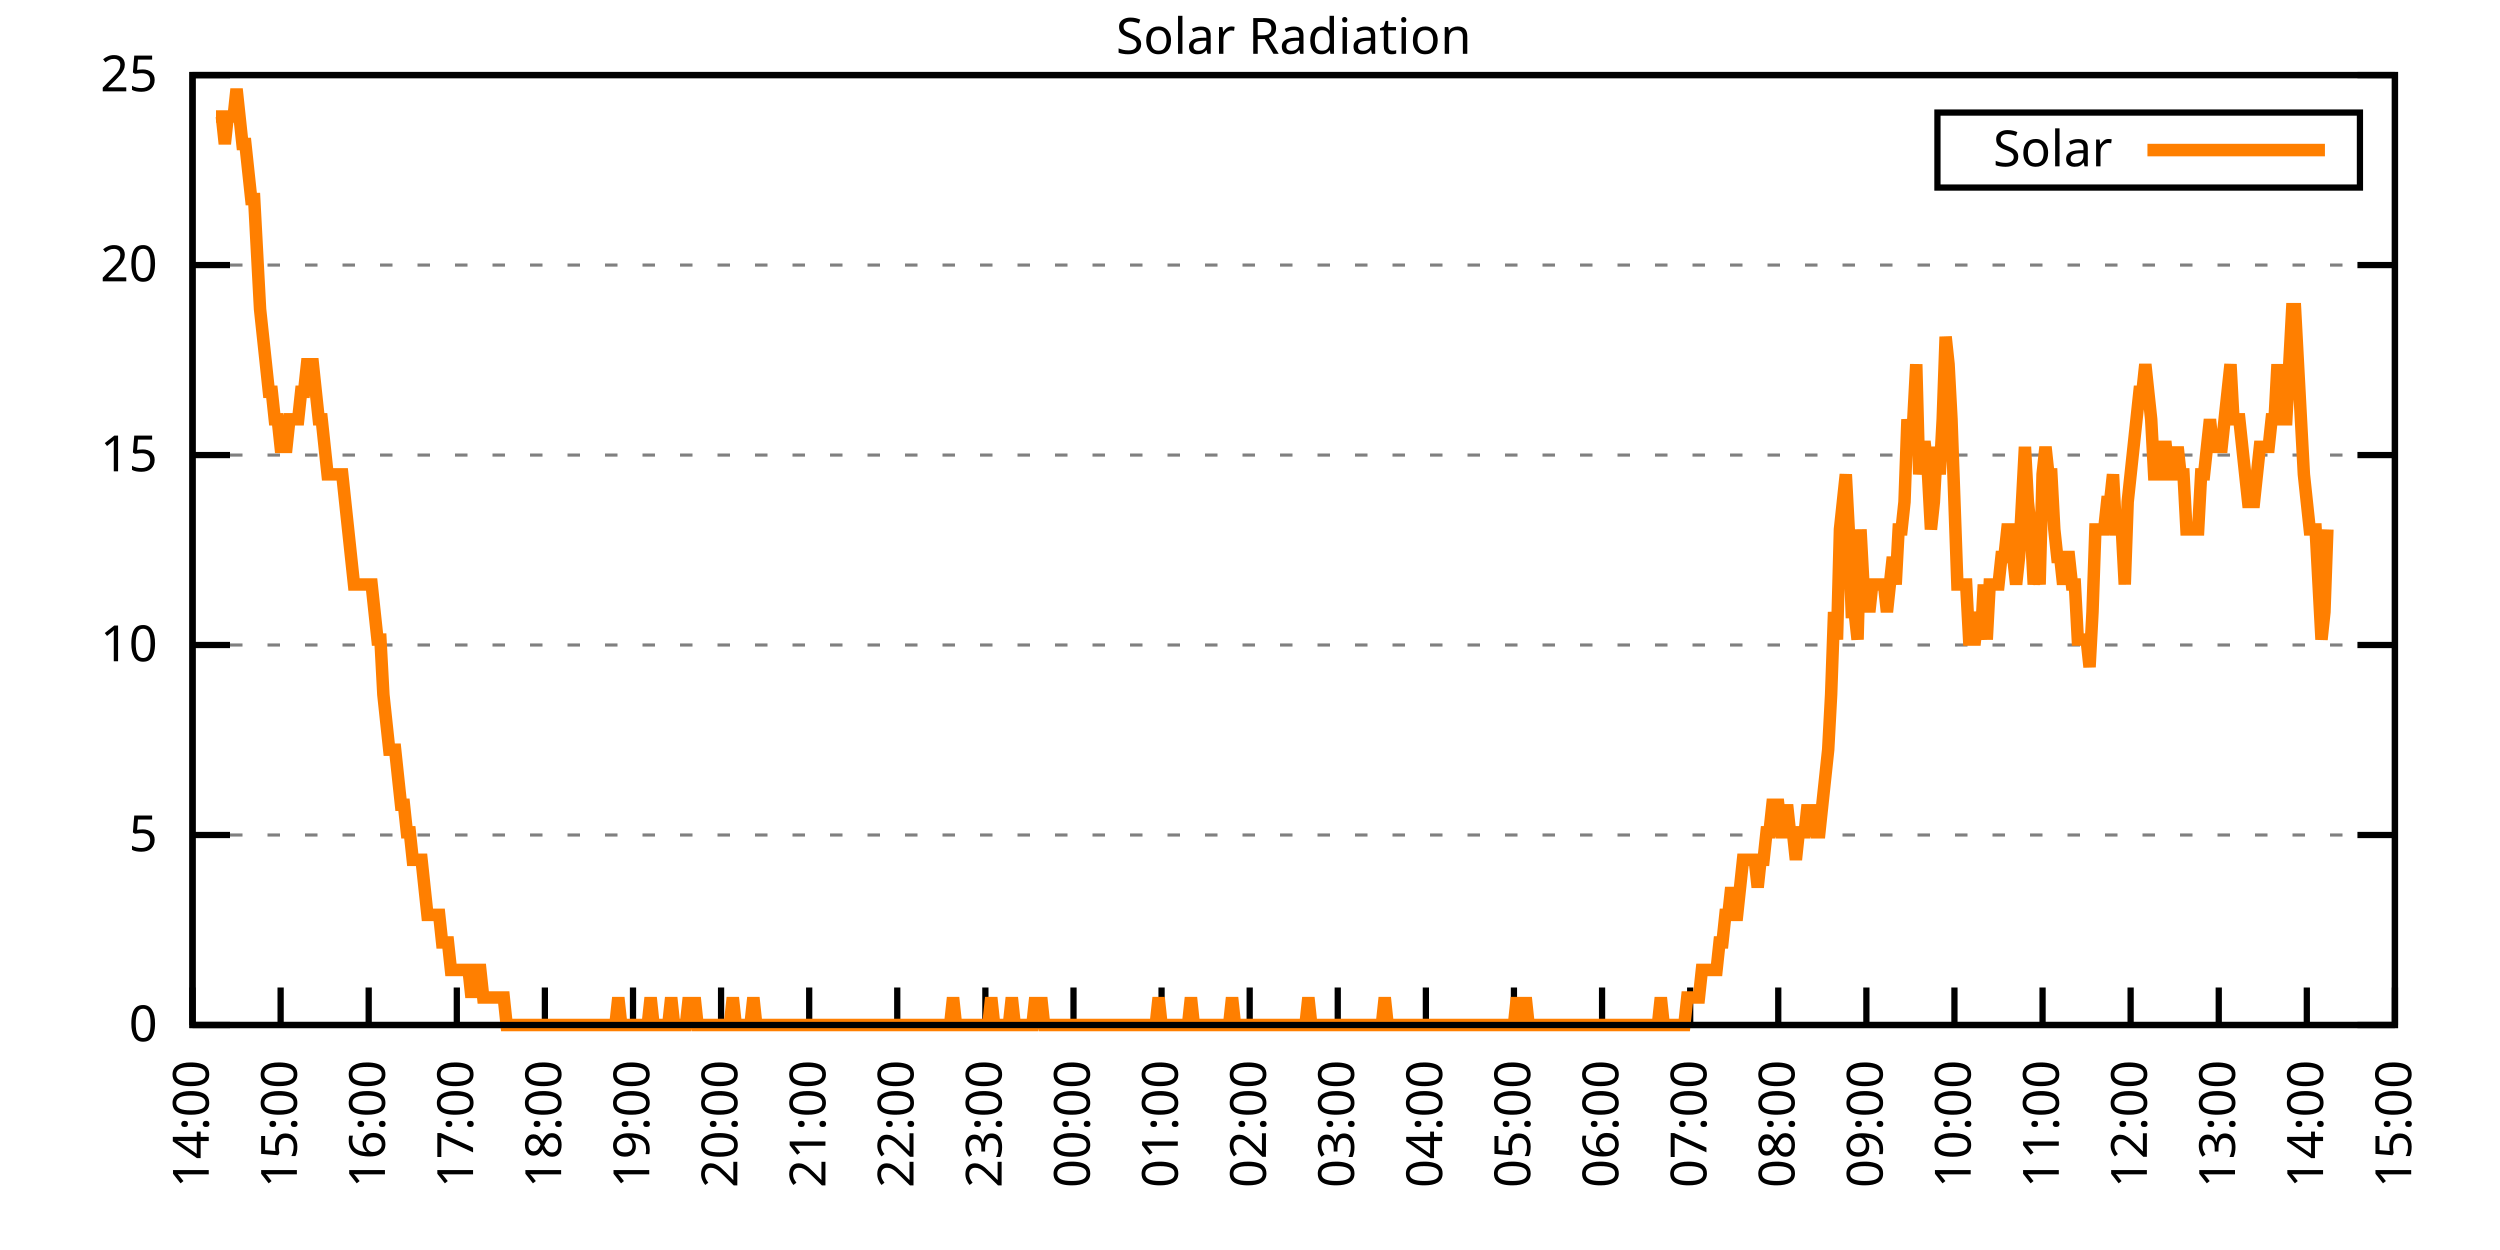
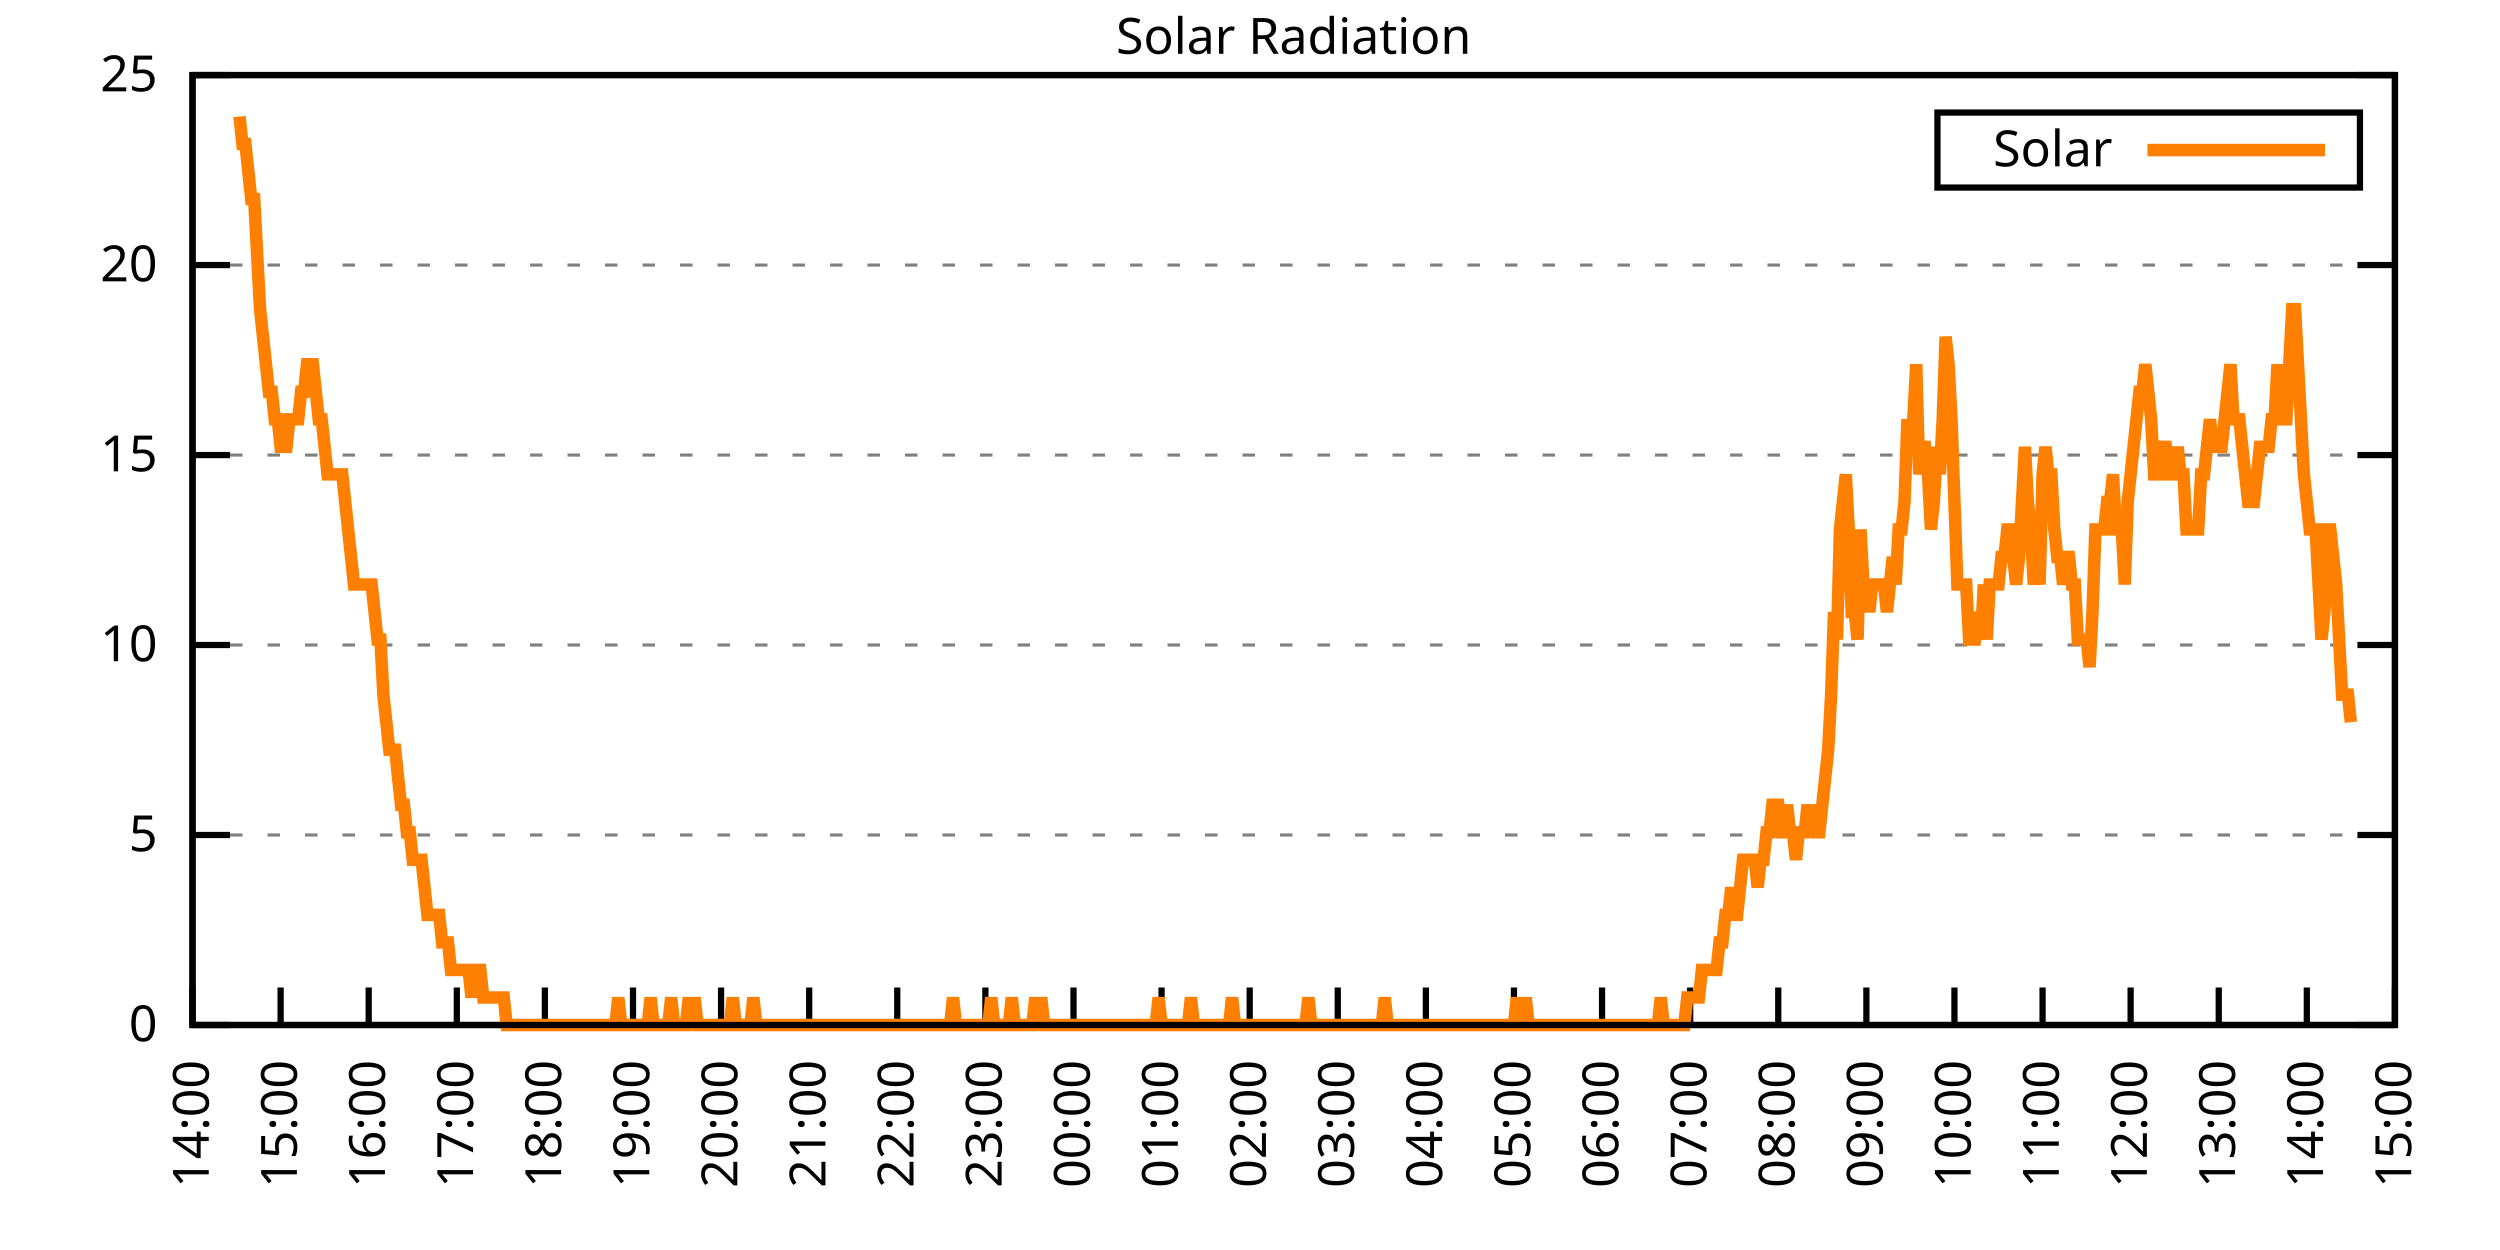
<svg xmlns="http://www.w3.org/2000/svg" xmlns:xlink="http://www.w3.org/1999/xlink" width="400" height="200" viewBox="0 0 400 200">
  <g id="gnuplot_canvas">
    <rect x="0" y="0" width="400" height="200" fill="none" />
    <defs>
      <circle id="gpDot" r="0.5" stroke-width="0.5" stroke="currentColor" />
      <path id="gpPt0" stroke-width="0.333" stroke="currentColor" d="M-1,0 h2 M0,-1 v2" />
      <path id="gpPt1" stroke-width="0.333" stroke="currentColor" d="M-1,-1 L1,1 M1,-1 L-1,1" />
      <path id="gpPt2" stroke-width="0.333" stroke="currentColor" d="M-1,0 L1,0 M0,-1 L0,1 M-1,-1 L1,1 M-1,1 L1,-1" />
      <rect id="gpPt3" stroke-width="0.333" stroke="currentColor" x="-1" y="-1" width="2" height="2" />
      <rect id="gpPt4" stroke-width="0.333" stroke="currentColor" fill="currentColor" x="-1" y="-1" width="2" height="2" />
      <circle id="gpPt5" stroke-width="0.333" stroke="currentColor" cx="0" cy="0" r="1" />
      <use xlink:href="#gpPt5" id="gpPt6" fill="currentColor" stroke="none" />
      <path id="gpPt7" stroke-width="0.333" stroke="currentColor" d="M0,-1.33 L-1.33,0.67 L1.33,0.67 z" />
      <use xlink:href="#gpPt7" id="gpPt8" fill="currentColor" stroke="none" />
      <use xlink:href="#gpPt7" id="gpPt9" stroke="currentColor" transform="rotate(180)" />
      <use xlink:href="#gpPt9" id="gpPt10" fill="currentColor" stroke="none" />
      <use xlink:href="#gpPt3" id="gpPt11" stroke="currentColor" transform="rotate(45)" />
      <use xlink:href="#gpPt11" id="gpPt12" fill="currentColor" stroke="none" />
      <path id="gpPt13" stroke-width="0.333" stroke="currentColor" d="M0,1.330 L1.265,0.411 L0.782,-1.067 L-0.782,-1.076 L-1.265,0.411 z" />
      <use xlink:href="#gpPt13" id="gpPt14" fill="currentColor" stroke="none" />
      <filter id="textbox" filterUnits="objectBoundingBox" x="0" y="0" height="1" width="1">
        <feFlood flood-color="white" flood-opacity="1" result="bgnd" />
        <feComposite in="SourceGraphic" in2="bgnd" operator="atop" />
      </filter>
      <filter id="greybox" filterUnits="objectBoundingBox" x="0" y="0" height="1" width="1">
        <feFlood flood-color="lightgrey" flood-opacity="1" result="grey" />
        <feComposite in="SourceGraphic" in2="grey" operator="atop" />
      </filter>
    </defs>
    <g fill="none" color="white" stroke="currentColor" stroke-width="1.00" stroke-linecap="butt" stroke-linejoin="miter">
</g>
    <g fill="none" color="black" stroke="currentColor" stroke-width="1.00" stroke-linecap="butt" stroke-linejoin="miter">
      <g stroke="none" shape-rendering="crispEdges">
        <polygon fill="rgb(255, 255, 255)" points="30.80,164.00 383.18,164.00 383.18,12.02 30.80,12.02 " />
      </g>
    </g>
    <g fill="none" color="black" stroke="currentColor" stroke-width="1.00" stroke-linecap="butt" stroke-linejoin="miter">
</g>
    <g fill="none" color="black" stroke="black" stroke-width="0.50" stroke-linecap="butt" stroke-linejoin="miter">
</g>
    <g fill="none" color="gray" stroke="currentColor" stroke-width="0.50" stroke-linecap="butt" stroke-linejoin="miter">
      <path stroke="gray" stroke-dasharray="2,4" class="gridline" d="M30.80,164.00 L383.19,164.00  " />
    </g>
    <g fill="none" color="gray" stroke="gray" stroke-width="1.00" stroke-linecap="butt" stroke-linejoin="miter">
</g>
    <g fill="none" color="black" stroke="currentColor" stroke-width="1.00" stroke-linecap="butt" stroke-linejoin="miter">
      <path stroke="black" d="M30.80,164.00 L36.80,164.00 M383.19,164.00 L377.19,164.00  " />
      <g transform="translate(25.20,166.60)" stroke="none" fill="black" font-family="Sans" font-size="8.00" text-anchor="end">
        <text>
          <tspan font-family="Sans"> 0</tspan>
        </text>
      </g>
    </g>
    <g fill="none" color="black" stroke="currentColor" stroke-width="1.00" stroke-linecap="butt" stroke-linejoin="miter">
</g>
    <g fill="none" color="black" stroke="black" stroke-width="0.50" stroke-linecap="butt" stroke-linejoin="miter">
</g>
    <g fill="none" color="gray" stroke="currentColor" stroke-width="0.50" stroke-linecap="butt" stroke-linejoin="miter">
      <path stroke="gray" stroke-dasharray="2,4" class="gridline" d="M30.80,133.60 L383.19,133.60  " />
    </g>
    <g fill="none" color="gray" stroke="gray" stroke-width="1.00" stroke-linecap="butt" stroke-linejoin="miter">
</g>
    <g fill="none" color="black" stroke="currentColor" stroke-width="1.00" stroke-linecap="butt" stroke-linejoin="miter">
      <path stroke="black" d="M30.80,133.60 L36.80,133.60 M383.19,133.60 L377.19,133.60  " />
      <g transform="translate(25.20,136.20)" stroke="none" fill="black" font-family="Sans" font-size="8.00" text-anchor="end">
        <text>
          <tspan font-family="Sans"> 5</tspan>
        </text>
      </g>
    </g>
    <g fill="none" color="black" stroke="currentColor" stroke-width="1.00" stroke-linecap="butt" stroke-linejoin="miter">
</g>
    <g fill="none" color="black" stroke="black" stroke-width="0.50" stroke-linecap="butt" stroke-linejoin="miter">
</g>
    <g fill="none" color="gray" stroke="currentColor" stroke-width="0.50" stroke-linecap="butt" stroke-linejoin="miter">
      <path stroke="gray" stroke-dasharray="2,4" class="gridline" d="M30.80,103.20 L383.19,103.20  " />
    </g>
    <g fill="none" color="gray" stroke="gray" stroke-width="1.00" stroke-linecap="butt" stroke-linejoin="miter">
</g>
    <g fill="none" color="black" stroke="currentColor" stroke-width="1.00" stroke-linecap="butt" stroke-linejoin="miter">
      <path stroke="black" d="M30.80,103.20 L36.80,103.20 M383.19,103.20 L377.19,103.20  " />
      <g transform="translate(25.20,105.80)" stroke="none" fill="black" font-family="Sans" font-size="8.00" text-anchor="end">
        <text>
          <tspan font-family="Sans"> 10</tspan>
        </text>
      </g>
    </g>
    <g fill="none" color="black" stroke="currentColor" stroke-width="1.00" stroke-linecap="butt" stroke-linejoin="miter">
</g>
    <g fill="none" color="black" stroke="black" stroke-width="0.50" stroke-linecap="butt" stroke-linejoin="miter">
</g>
    <g fill="none" color="gray" stroke="currentColor" stroke-width="0.50" stroke-linecap="butt" stroke-linejoin="miter">
      <path stroke="gray" stroke-dasharray="2,4" class="gridline" d="M30.80,72.81 L383.19,72.81  " />
    </g>
    <g fill="none" color="gray" stroke="gray" stroke-width="1.00" stroke-linecap="butt" stroke-linejoin="miter">
</g>
    <g fill="none" color="black" stroke="currentColor" stroke-width="1.00" stroke-linecap="butt" stroke-linejoin="miter">
      <path stroke="black" d="M30.80,72.81 L36.80,72.81 M383.19,72.81 L377.19,72.81  " />
      <g transform="translate(25.20,75.41)" stroke="none" fill="black" font-family="Sans" font-size="8.00" text-anchor="end">
        <text>
          <tspan font-family="Sans"> 15</tspan>
        </text>
      </g>
    </g>
    <g fill="none" color="black" stroke="currentColor" stroke-width="1.00" stroke-linecap="butt" stroke-linejoin="miter">
</g>
    <g fill="none" color="black" stroke="black" stroke-width="0.50" stroke-linecap="butt" stroke-linejoin="miter">
</g>
    <g fill="none" color="gray" stroke="currentColor" stroke-width="0.50" stroke-linecap="butt" stroke-linejoin="miter">
      <path stroke="gray" stroke-dasharray="2,4" class="gridline" d="M30.80,42.41 L383.19,42.41  " />
    </g>
    <g fill="none" color="gray" stroke="gray" stroke-width="1.00" stroke-linecap="butt" stroke-linejoin="miter">
</g>
    <g fill="none" color="black" stroke="currentColor" stroke-width="1.00" stroke-linecap="butt" stroke-linejoin="miter">
      <path stroke="black" d="M30.80,42.41 L36.80,42.41 M383.19,42.41 L377.19,42.41  " />
      <g transform="translate(25.20,45.01)" stroke="none" fill="black" font-family="Sans" font-size="8.00" text-anchor="end">
        <text>
          <tspan font-family="Sans"> 20</tspan>
        </text>
      </g>
    </g>
    <g fill="none" color="black" stroke="currentColor" stroke-width="1.00" stroke-linecap="butt" stroke-linejoin="miter">
</g>
    <g fill="none" color="black" stroke="black" stroke-width="0.50" stroke-linecap="butt" stroke-linejoin="miter">
</g>
    <g fill="none" color="gray" stroke="currentColor" stroke-width="0.50" stroke-linecap="butt" stroke-linejoin="miter">
      <path stroke="gray" stroke-dasharray="2,4" class="gridline" d="M30.80,12.01 L383.19,12.01  " />
    </g>
    <g fill="none" color="gray" stroke="gray" stroke-width="1.00" stroke-linecap="butt" stroke-linejoin="miter">
</g>
    <g fill="none" color="black" stroke="currentColor" stroke-width="1.00" stroke-linecap="butt" stroke-linejoin="miter">
      <path stroke="black" d="M30.80,12.01 L36.80,12.01 M383.19,12.01 L377.19,12.01  " />
      <g transform="translate(25.20,14.61)" stroke="none" fill="black" font-family="Sans" font-size="8.00" text-anchor="end">
        <text>
          <tspan font-family="Sans"> 25</tspan>
        </text>
      </g>
    </g>
    <g fill="none" color="black" stroke="currentColor" stroke-width="1.00" stroke-linecap="butt" stroke-linejoin="miter">
      <path stroke="black" d="M30.80,164.00 L30.80,158.00  " />
      <g transform="translate(33.40,169.60) rotate(270.00)" stroke="none" fill="black" font-family="Sans" font-size="8.00" text-anchor="end">
        <text>
          <tspan font-family="Sans">14:00</tspan>
        </text>
      </g>
    </g>
    <g fill="none" color="black" stroke="currentColor" stroke-width="1.00" stroke-linecap="butt" stroke-linejoin="miter">
      <path stroke="black" d="M44.90,164.00 L44.90,158.00  " />
      <g transform="translate(47.50,169.60) rotate(270.00)" stroke="none" fill="black" font-family="Sans" font-size="8.00" text-anchor="end">
        <text>
          <tspan font-family="Sans">15:00</tspan>
        </text>
      </g>
    </g>
    <g fill="none" color="black" stroke="currentColor" stroke-width="1.00" stroke-linecap="butt" stroke-linejoin="miter">
      <path stroke="black" d="M58.99,164.00 L58.99,158.00  " />
      <g transform="translate(61.59,169.60) rotate(270.00)" stroke="none" fill="black" font-family="Sans" font-size="8.00" text-anchor="end">
        <text>
          <tspan font-family="Sans">16:00</tspan>
        </text>
      </g>
    </g>
    <g fill="none" color="black" stroke="currentColor" stroke-width="1.00" stroke-linecap="butt" stroke-linejoin="miter">
      <path stroke="black" d="M73.09,164.00 L73.09,158.00  " />
      <g transform="translate(75.69,169.60) rotate(270.00)" stroke="none" fill="black" font-family="Sans" font-size="8.00" text-anchor="end">
        <text>
          <tspan font-family="Sans">17:00</tspan>
        </text>
      </g>
    </g>
    <g fill="none" color="black" stroke="currentColor" stroke-width="1.00" stroke-linecap="butt" stroke-linejoin="miter">
      <path stroke="black" d="M87.18,164.00 L87.18,158.00  " />
      <g transform="translate(89.78,169.60) rotate(270.00)" stroke="none" fill="black" font-family="Sans" font-size="8.00" text-anchor="end">
        <text>
          <tspan font-family="Sans">18:00</tspan>
        </text>
      </g>
    </g>
    <g fill="none" color="black" stroke="currentColor" stroke-width="1.00" stroke-linecap="butt" stroke-linejoin="miter">
      <path stroke="black" d="M101.28,164.00 L101.28,158.00  " />
      <g transform="translate(103.88,169.60) rotate(270.00)" stroke="none" fill="black" font-family="Sans" font-size="8.00" text-anchor="end">
        <text>
          <tspan font-family="Sans">19:00</tspan>
        </text>
      </g>
    </g>
    <g fill="none" color="black" stroke="currentColor" stroke-width="1.00" stroke-linecap="butt" stroke-linejoin="miter">
      <path stroke="black" d="M115.37,164.00 L115.37,158.00  " />
      <g transform="translate(117.97,169.60) rotate(270.00)" stroke="none" fill="black" font-family="Sans" font-size="8.00" text-anchor="end">
        <text>
          <tspan font-family="Sans">20:00</tspan>
        </text>
      </g>
    </g>
    <g fill="none" color="black" stroke="currentColor" stroke-width="1.00" stroke-linecap="butt" stroke-linejoin="miter">
      <path stroke="black" d="M129.47,164.00 L129.47,158.00  " />
      <g transform="translate(132.07,169.60) rotate(270.00)" stroke="none" fill="black" font-family="Sans" font-size="8.00" text-anchor="end">
        <text>
          <tspan font-family="Sans">21:00</tspan>
        </text>
      </g>
    </g>
    <g fill="none" color="black" stroke="currentColor" stroke-width="1.00" stroke-linecap="butt" stroke-linejoin="miter">
      <path stroke="black" d="M143.56,164.00 L143.56,158.00  " />
      <g transform="translate(146.16,169.60) rotate(270.00)" stroke="none" fill="black" font-family="Sans" font-size="8.00" text-anchor="end">
        <text>
          <tspan font-family="Sans">22:00</tspan>
        </text>
      </g>
    </g>
    <g fill="none" color="black" stroke="currentColor" stroke-width="1.00" stroke-linecap="butt" stroke-linejoin="miter">
      <path stroke="black" d="M157.66,164.00 L157.66,158.00  " />
      <g transform="translate(160.26,169.60) rotate(270.00)" stroke="none" fill="black" font-family="Sans" font-size="8.00" text-anchor="end">
        <text>
          <tspan font-family="Sans">23:00</tspan>
        </text>
      </g>
    </g>
    <g fill="none" color="black" stroke="currentColor" stroke-width="1.00" stroke-linecap="butt" stroke-linejoin="miter">
      <path stroke="black" d="M171.76,164.00 L171.76,158.00  " />
      <g transform="translate(174.36,169.60) rotate(270.00)" stroke="none" fill="black" font-family="Sans" font-size="8.00" text-anchor="end">
        <text>
          <tspan font-family="Sans">00:00</tspan>
        </text>
      </g>
    </g>
    <g fill="none" color="black" stroke="currentColor" stroke-width="1.00" stroke-linecap="butt" stroke-linejoin="miter">
      <path stroke="black" d="M185.85,164.00 L185.85,158.00  " />
      <g transform="translate(188.45,169.60) rotate(270.00)" stroke="none" fill="black" font-family="Sans" font-size="8.00" text-anchor="end">
        <text>
          <tspan font-family="Sans">01:00</tspan>
        </text>
      </g>
    </g>
    <g fill="none" color="black" stroke="currentColor" stroke-width="1.00" stroke-linecap="butt" stroke-linejoin="miter">
      <path stroke="black" d="M199.95,164.00 L199.95,158.00  " />
      <g transform="translate(202.55,169.60) rotate(270.00)" stroke="none" fill="black" font-family="Sans" font-size="8.00" text-anchor="end">
        <text>
          <tspan font-family="Sans">02:00</tspan>
        </text>
      </g>
    </g>
    <g fill="none" color="black" stroke="currentColor" stroke-width="1.00" stroke-linecap="butt" stroke-linejoin="miter">
      <path stroke="black" d="M214.04,164.00 L214.04,158.00  " />
      <g transform="translate(216.64,169.60) rotate(270.00)" stroke="none" fill="black" font-family="Sans" font-size="8.00" text-anchor="end">
        <text>
          <tspan font-family="Sans">03:00</tspan>
        </text>
      </g>
    </g>
    <g fill="none" color="black" stroke="currentColor" stroke-width="1.00" stroke-linecap="butt" stroke-linejoin="miter">
      <path stroke="black" d="M228.14,164.00 L228.14,158.00  " />
      <g transform="translate(230.74,169.60) rotate(270.00)" stroke="none" fill="black" font-family="Sans" font-size="8.00" text-anchor="end">
        <text>
          <tspan font-family="Sans">04:00</tspan>
        </text>
      </g>
    </g>
    <g fill="none" color="black" stroke="currentColor" stroke-width="1.00" stroke-linecap="butt" stroke-linejoin="miter">
      <path stroke="black" d="M242.23,164.00 L242.23,158.00  " />
      <g transform="translate(244.83,169.60) rotate(270.00)" stroke="none" fill="black" font-family="Sans" font-size="8.00" text-anchor="end">
        <text>
          <tspan font-family="Sans">05:00</tspan>
        </text>
      </g>
    </g>
    <g fill="none" color="black" stroke="currentColor" stroke-width="1.00" stroke-linecap="butt" stroke-linejoin="miter">
      <path stroke="black" d="M256.33,164.00 L256.33,158.00  " />
      <g transform="translate(258.93,169.60) rotate(270.00)" stroke="none" fill="black" font-family="Sans" font-size="8.00" text-anchor="end">
        <text>
          <tspan font-family="Sans">06:00</tspan>
        </text>
      </g>
    </g>
    <g fill="none" color="black" stroke="currentColor" stroke-width="1.00" stroke-linecap="butt" stroke-linejoin="miter">
      <path stroke="black" d="M270.43,164.00 L270.43,158.00  " />
      <g transform="translate(273.03,169.60) rotate(270.00)" stroke="none" fill="black" font-family="Sans" font-size="8.00" text-anchor="end">
        <text>
          <tspan font-family="Sans">07:00</tspan>
        </text>
      </g>
    </g>
    <g fill="none" color="black" stroke="currentColor" stroke-width="1.00" stroke-linecap="butt" stroke-linejoin="miter">
      <path stroke="black" d="M284.52,164.00 L284.52,158.00  " />
      <g transform="translate(287.12,169.60) rotate(270.00)" stroke="none" fill="black" font-family="Sans" font-size="8.00" text-anchor="end">
        <text>
          <tspan font-family="Sans">08:00</tspan>
        </text>
      </g>
    </g>
    <g fill="none" color="black" stroke="currentColor" stroke-width="1.00" stroke-linecap="butt" stroke-linejoin="miter">
      <path stroke="black" d="M298.62,164.00 L298.62,158.00  " />
      <g transform="translate(301.22,169.60) rotate(270.00)" stroke="none" fill="black" font-family="Sans" font-size="8.00" text-anchor="end">
        <text>
          <tspan font-family="Sans">09:00</tspan>
        </text>
      </g>
    </g>
    <g fill="none" color="black" stroke="currentColor" stroke-width="1.00" stroke-linecap="butt" stroke-linejoin="miter">
      <path stroke="black" d="M312.71,164.00 L312.71,158.00  " />
      <g transform="translate(315.31,169.60) rotate(270.00)" stroke="none" fill="black" font-family="Sans" font-size="8.00" text-anchor="end">
        <text>
          <tspan font-family="Sans">10:00</tspan>
        </text>
      </g>
    </g>
    <g fill="none" color="black" stroke="currentColor" stroke-width="1.00" stroke-linecap="butt" stroke-linejoin="miter">
      <path stroke="black" d="M326.81,164.00 L326.81,158.00  " />
      <g transform="translate(329.41,169.60) rotate(270.00)" stroke="none" fill="black" font-family="Sans" font-size="8.00" text-anchor="end">
        <text>
          <tspan font-family="Sans">11:00</tspan>
        </text>
      </g>
    </g>
    <g fill="none" color="black" stroke="currentColor" stroke-width="1.00" stroke-linecap="butt" stroke-linejoin="miter">
      <path stroke="black" d="M340.90,164.00 L340.90,158.00  " />
      <g transform="translate(343.50,169.60) rotate(270.00)" stroke="none" fill="black" font-family="Sans" font-size="8.00" text-anchor="end">
        <text>
          <tspan font-family="Sans">12:00</tspan>
        </text>
      </g>
    </g>
    <g fill="none" color="black" stroke="currentColor" stroke-width="1.00" stroke-linecap="butt" stroke-linejoin="miter">
      <path stroke="black" d="M355.00,164.00 L355.00,158.00  " />
      <g transform="translate(357.60,169.60) rotate(270.00)" stroke="none" fill="black" font-family="Sans" font-size="8.00" text-anchor="end">
        <text>
          <tspan font-family="Sans">13:00</tspan>
        </text>
      </g>
    </g>
    <g fill="none" color="black" stroke="currentColor" stroke-width="1.00" stroke-linecap="butt" stroke-linejoin="miter">
      <path stroke="black" d="M369.09,164.00 L369.09,158.00  " />
      <g transform="translate(371.69,169.60) rotate(270.00)" stroke="none" fill="black" font-family="Sans" font-size="8.00" text-anchor="end">
        <text>
          <tspan font-family="Sans">14:00</tspan>
        </text>
      </g>
    </g>
    <g fill="none" color="black" stroke="currentColor" stroke-width="1.00" stroke-linecap="butt" stroke-linejoin="miter">
      <path stroke="black" d="M383.19,164.00 L383.19,158.00  " />
      <g transform="translate(385.79,169.60) rotate(270.00)" stroke="none" fill="black" font-family="Sans" font-size="8.00" text-anchor="end">
        <text>
          <tspan font-family="Sans">15:00</tspan>
        </text>
      </g>
    </g>
    <g fill="none" color="black" stroke="currentColor" stroke-width="1.00" stroke-linecap="butt" stroke-linejoin="miter">
</g>
    <g fill="none" color="black" stroke="currentColor" stroke-width="1.00" stroke-linecap="butt" stroke-linejoin="miter">
      <path stroke="black" d="M30.80,12.01 L30.80,164.00 L383.19,164.00 L383.19,12.01 L30.80,12.01 Z  " />
    </g>
    <g fill="none" color="black" stroke="currentColor" stroke-width="1.00" stroke-linecap="butt" stroke-linejoin="miter">
</g>
    <g fill="none" color="black" stroke="currentColor" stroke-width="1.00" stroke-linecap="butt" stroke-linejoin="miter">
      <path stroke="black" d="M309.99,30.01 L309.99,18.01 L377.59,18.01 L377.59,30.01 L309.99,30.01 Z  " />
    </g>
    <g id="Solar_Radiation_plot_1">
      <g fill="none" color="white" stroke="black" stroke-width="2.00" stroke-linecap="butt" stroke-linejoin="miter">
</g>
      <g fill="none" color="black" stroke="currentColor" stroke-width="2.00" stroke-linecap="butt" stroke-linejoin="miter">
        <g transform="translate(337.99,26.61)" stroke="none" fill="black" font-family="Sans" font-size="8.00" text-anchor="end">
          <text>
            <tspan font-family="Sans">Solar</tspan>
          </text>
        </g>
      </g>
      <g fill="none" color="black" stroke="currentColor" stroke-width="2.00" stroke-linecap="butt" stroke-linejoin="miter">
-         <path stroke="rgb(255, 127,   0)" d="M343.59,24.01 L371.99,24.01 M34.56,18.64 L35.03,18.64 L35.50,18.64 L35.97,23.04 L36.44,18.64 L36.91,18.64   L37.38,18.64 L37.85,14.23 L38.32,18.64 L38.79,23.04 L39.26,23.04 L39.73,27.45 L40.20,31.85 L40.67,31.85   L41.14,40.66 L41.61,49.47 L42.08,53.88 L42.55,58.28 L43.02,62.69 L43.49,62.69 L43.96,67.09 L44.43,67.09   L44.90,71.50 L45.37,71.50 L45.84,71.50 L46.31,67.09 L46.78,67.09 L47.24,67.09 L47.71,67.09 L48.18,62.69   L48.65,62.69 L49.12,58.28 L49.59,58.28 L50.06,58.28 L50.53,62.69 L51.00,67.09 L51.47,67.09 L51.94,71.50   L52.41,75.90 L52.88,75.90 L53.35,75.90 L53.82,75.90 L54.29,75.90 L54.76,75.90 L55.23,80.31 L55.70,84.71   L56.17,89.12 L56.64,93.52 L57.11,93.52 L57.58,93.52 L58.05,93.52 L58.52,93.52 L58.99,93.52 L59.46,93.52   L59.93,97.93 L60.40,102.33 L60.87,102.33 L61.34,111.14 L61.81,115.55 L62.28,119.95 L62.75,119.95 L63.22,119.95   L63.69,124.36 L64.16,128.76 L64.63,128.76 L65.10,133.17 L65.57,133.17 L66.04,137.57 L66.51,137.57 L66.98,137.57   L67.45,137.57 L67.92,141.98 L68.39,146.38 L68.86,146.38 L69.33,146.38 L69.80,146.38 L70.27,146.38 L70.74,150.79   L71.21,150.79 L71.68,150.79 L72.15,155.19 L72.62,155.19 L73.09,155.19 L73.56,155.19 L74.03,155.19 L74.50,155.19   L74.97,155.19 L75.44,159.60 L75.91,155.19 L76.38,155.19 L76.85,155.19 L77.32,159.60 L77.79,159.60 L78.26,159.60   L78.73,159.60 L79.19,159.60 L79.66,159.60 L80.13,159.60 L80.60,159.60 L81.07,164.00 L81.54,164.00 L82.01,164.00   L82.48,164.00 L82.95,164.00 L83.42,164.00 L83.89,164.00 L84.36,164.00 L84.83,164.00 L85.30,164.00 L85.77,164.00   L86.24,164.00 L86.71,164.00 L87.18,164.00 L87.65,164.00 L88.12,164.00 L88.59,164.00 L89.06,164.00 L89.53,164.00   L90.00,164.00 L90.47,164.00 L90.94,164.00 L91.41,164.00 L91.88,164.00 L92.35,164.00 L92.82,164.00 L93.29,164.00   L93.76,164.00 L94.23,164.00 L94.70,164.00 L95.17,164.00 L95.64,164.00 L96.11,164.00 L96.58,164.00 L97.05,164.00   L97.52,164.00 L97.99,164.00 L98.46,164.00 L98.93,159.60 L99.40,164.00 L99.87,164.00 L100.34,164.00 L100.81,164.00   L101.28,164.00 L101.75,164.00 L102.22,164.00 L102.69,164.00 L103.16,164.00 L103.63,164.00 L104.10,159.60 L104.57,164.00   L105.04,164.00 L105.51,164.00 L105.98,164.00 L106.45,164.00 L106.92,164.00 L107.39,159.60 L107.86,164.00 L108.33,164.00   L108.80,164.00 L109.27,164.00 L109.74,164.00 L110.21,159.60 L110.68,164.00 L111.14,159.60 L111.61,164.00 L112.08,164.00   L112.55,164.00 L113.02,164.00 L113.49,164.00 L113.96,164.00 L114.43,164.00 L114.90,164.00 L115.37,164.00 L115.84,164.00   L116.31,164.00 L116.78,164.00 L117.25,159.60 L117.72,164.00 L118.19,164.00 L118.66,164.00 L119.13,164.00 L119.60,164.00   L120.07,164.00 L120.54,159.60 L121.01,164.00 L121.48,164.00 L121.95,164.00 L122.42,164.00 L122.89,164.00 L123.36,164.00   L123.83,164.00 L124.30,164.00 L124.77,164.00 L125.24,164.00 L125.71,164.00 L126.18,164.00 L126.65,164.00 L127.12,164.00   L127.59,164.00 L128.06,164.00 L128.53,164.00 L129.00,164.00 L129.47,164.00 L129.94,164.00 L130.41,164.00 L130.88,164.00   L131.35,164.00 L131.82,164.00 L132.29,164.00 L132.76,164.00 L133.23,164.00 L133.70,164.00 L134.17,164.00 L134.64,164.00   L135.11,164.00 L135.58,164.00 L136.05,164.00 L136.52,164.00 L136.99,164.00 L137.46,164.00 L137.93,164.00 L138.40,164.00   L138.87,164.00 L139.34,164.00 L139.81,164.00 L140.28,164.00 L140.75,164.00 L141.22,164.00 L141.69,164.00 L142.16,164.00   L142.63,164.00 L143.09,164.00 L143.56,164.00 L144.03,164.00 L144.50,164.00 L144.97,164.00 L145.44,164.00 L145.91,164.00   L146.38,164.00 L146.85,164.00 L147.32,164.00 L147.79,164.00 L148.26,164.00 L148.73,164.00 L149.20,164.00 L149.67,164.00   L150.14,164.00 L150.61,164.00 L151.08,164.00 L151.55,164.00 L152.02,164.00 L152.49,159.60 L152.96,164.00 L153.43,164.00   L153.90,164.00 L154.37,164.00 L154.84,164.00 L155.31,164.00 L155.78,164.00 L156.25,164.00 L156.72,164.00 L157.19,164.00   L157.66,164.00 L158.13,164.00 L158.60,159.60 L159.07,164.00 L159.54,164.00 L160.01,164.00 L160.48,164.00 L160.95,164.00   L161.42,164.00 L161.89,159.60 L162.36,164.00 L162.83,164.00 L163.30,164.00 L163.77,164.00 L164.24,164.00 L164.71,164.00   L165.18,164.00 L165.65,159.60 L166.12,164.00 L166.59,159.60 L167.06,164.00 L167.53,164.00 L168.00,164.00 L168.47,164.00   L168.94,164.00 L169.41,164.00 L169.88,164.00 L170.35,164.00 L170.82,164.00 L171.29,164.00 L171.76,164.00 L172.23,164.00   L172.70,164.00 L173.17,164.00 L173.64,164.00 L174.11,164.00 L174.58,164.00 L175.04,164.00 L175.51,164.00 L175.98,164.00   L176.45,164.00 L176.92,164.00 L177.39,164.00 L177.86,164.00 L178.33,164.00 L178.80,164.00 L179.27,164.00 L179.74,164.00   L180.21,164.00 L180.68,164.00 L181.15,164.00 L181.62,164.00 L182.09,164.00 L182.56,164.00 L183.03,164.00 L183.50,164.00   L183.97,164.00 L184.44,164.00 L184.91,164.00 L185.38,159.60 L185.85,164.00 L186.32,164.00 L186.79,164.00 L187.26,164.00   L187.73,164.00 L188.20,164.00 L188.67,164.00 L189.14,164.00 L189.61,164.00 L190.08,164.00 L190.55,159.60 L191.02,164.00   L191.49,164.00 L191.96,164.00 L192.43,164.00 L192.90,164.00 L193.37,164.00 L193.84,164.00 L194.31,164.00 L194.78,164.00   L195.25,164.00 L195.72,164.00 L196.19,164.00 L196.66,164.00 L197.13,159.60 L197.60,164.00 L198.07,164.00 L198.54,164.00   L199.01,164.00 L199.48,164.00 L199.95,164.00 L200.42,164.00 L200.89,164.00 L201.36,164.00 L201.83,164.00 L202.30,164.00   L202.77,164.00 L203.24,164.00 L203.71,164.00 L204.18,164.00 L204.65,164.00 L205.12,164.00 L205.59,164.00 L206.06,164.00   L206.53,164.00 L207.00,164.00 L207.46,164.00 L207.93,164.00 L208.40,164.00 L208.87,164.00 L209.34,159.60 L209.81,164.00   L210.28,164.00 L210.75,164.00 L211.22,164.00 L211.69,164.00 L212.16,164.00 L212.63,164.00 L213.10,164.00 L213.57,164.00   L214.04,164.00 L214.51,164.00 L214.98,164.00 L215.45,164.00 L215.92,164.00 L216.39,164.00 L216.86,164.00 L217.33,164.00   L217.80,164.00 L218.27,164.00 L218.74,164.00 L219.21,164.00 L219.68,164.00 L220.15,164.00 L220.62,164.00 L221.09,164.00   L221.56,159.60 L222.03,164.00 L222.50,164.00 L222.97,164.00 L223.44,164.00 L223.91,164.00 L224.38,164.00 L224.85,164.00   L225.32,164.00 L225.79,164.00 L226.26,164.00 L226.73,164.00 L227.20,164.00 L227.67,164.00 L228.14,164.00 L228.61,164.00   L229.08,164.00 L229.55,164.00 L230.02,164.00 L230.49,164.00 L230.96,164.00 L231.43,164.00 L231.90,164.00 L232.37,164.00   L232.84,164.00 L233.31,164.00 L233.78,164.00 L234.25,164.00 L234.72,164.00 L235.19,164.00 L235.66,164.00 L236.13,164.00   L236.60,164.00 L237.07,164.00 L237.54,164.00 L238.01,164.00 L238.48,164.00 L238.95,164.00 L239.41,164.00 L239.88,164.00   L240.35,164.00 L240.82,164.00 L241.29,164.00 L241.76,164.00 L242.23,164.00 L242.70,159.60 L243.17,164.00 L243.64,164.00   L244.11,159.60 L244.58,164.00 L245.05,164.00 L245.52,164.00 L245.99,164.00 L246.46,164.00 L246.93,164.00 L247.40,164.00   L247.87,164.00 L248.34,164.00 L248.81,164.00 L249.28,164.00 L249.75,164.00 L250.22,164.00 L250.69,164.00 L251.16,164.00   L251.63,164.00 L252.10,164.00 L252.57,164.00 L253.04,164.00 L253.51,164.00 L253.98,164.00 L254.45,164.00 L254.92,164.00   L255.39,164.00 L255.86,164.00 L256.33,164.00 L256.80,164.00 L257.27,164.00 L257.74,164.00 L258.21,164.00 L258.68,164.00   L259.15,164.00 L259.62,164.00 L260.09,164.00 L260.56,164.00 L261.03,164.00 L261.50,164.00 L261.97,164.00 L262.44,164.00   L262.91,164.00 L263.38,164.00 L263.85,164.00 L264.32,164.00 L264.79,164.00 L265.26,164.00 L265.73,159.60 L266.20,164.00   L266.67,164.00 L267.14,164.00 L267.61,164.00 L268.08,164.00 L268.55,164.00 L269.02,164.00 L269.49,164.00 L269.96,159.60   L270.43,159.60 L270.90,159.60 L271.36,159.60 L271.83,159.60 L272.30,155.19 L272.77,155.19 L273.24,155.19 L273.71,155.19   L274.18,155.19 L274.65,155.19 L275.12,150.79 L275.59,150.79 L276.06,146.38 L276.53,146.38 L277.00,141.98 L277.47,146.38   L277.94,146.38 L278.41,141.98 L278.88,137.57 L279.35,137.57 L279.82,137.57 L280.29,137.57 L280.76,137.57 L281.23,141.98   L281.70,137.57 L282.17,137.57 L282.64,133.17 L283.11,133.17 L283.58,128.76 L284.05,128.76 L284.52,128.76 L284.99,133.17   L285.46,133.17 L285.93,128.76 L286.40,133.17 L286.87,133.17 L287.34,137.57 L287.81,133.17 L288.28,133.17 L288.75,133.17   L289.22,128.76 L289.69,133.17 L290.16,128.76 L290.63,133.17 L291.10,133.17 L291.57,128.76 L292.04,124.36 L292.51,119.95   L292.98,111.14 L293.45,97.93 L293.92,102.33 L294.39,84.71 L294.86,80.31 L295.33,75.90 L295.80,84.71 L296.27,97.93   L296.74,97.93 L297.21,102.33 L297.68,84.71 L298.15,93.52 L298.62,93.52 L299.09,97.93 L299.56,93.52 L300.03,93.52   L300.50,93.52 L300.97,93.52 L301.44,93.52 L301.91,97.93 L302.38,93.52 L302.85,89.12 L303.31,93.52 L303.78,84.71   L304.25,84.71 L304.72,80.31 L305.19,67.09 L305.66,71.50 L306.13,67.09 L306.60,58.28 L307.07,75.90 L307.54,71.50   L308.01,71.50 L308.48,75.90 L308.95,84.71 L309.42,80.31 L309.89,71.50 L310.36,75.90 L310.83,67.09 L311.30,53.88   L311.77,58.28 L312.24,67.09 L312.71,80.31 L313.18,93.52 L313.65,93.52 L314.12,93.52 L314.59,93.52 L315.06,102.33   L315.53,102.33 L316.00,102.33 L316.47,97.93 L316.94,102.33 L317.41,93.52 L317.88,102.33 L318.35,93.52 L318.82,93.52   L319.29,93.52 L319.76,93.52 L320.23,89.12 L320.70,89.12 L321.17,84.71 L321.64,84.71 L322.11,89.12 L322.58,93.52   L323.05,89.12 L323.52,80.31 L323.99,71.50 L324.46,80.31 L324.93,84.71 L325.40,93.52 L325.87,89.12 L326.34,93.52   L326.81,75.90 L327.28,71.50 L327.75,75.90 L328.22,75.90 L328.69,84.71 L329.16,89.12 L329.63,89.12 L330.10,93.52   L330.57,89.12 L331.04,89.12 L331.51,93.52 L331.98,93.52 L332.45,102.33 L332.92,102.33 L333.39,102.33 L333.86,102.33   L334.33,106.74 L334.80,97.93 L335.26,84.71 L335.73,84.71 L336.20,84.71 L336.67,84.71 L337.14,80.31 L337.61,80.31   L338.08,75.90 L338.55,84.71 L339.02,84.71 L339.49,84.71 L339.96,93.52 L340.43,80.31 L340.90,75.90 L341.37,71.50   L341.84,67.09 L342.31,62.69 L342.78,62.69 L343.25,58.28 L343.72,62.69 L344.19,67.09 L344.66,75.90 L345.13,75.90   L345.60,75.90 L346.07,71.50 L346.54,71.50 L347.01,75.90 L347.48,75.90 L347.95,75.90 L348.42,71.50 L348.89,75.90   L349.36,75.90 L349.83,84.71 L350.30,84.71 L350.77,84.71 L351.24,84.71 L351.71,84.71 L352.18,75.90 L352.65,75.90   L353.12,71.50 L353.59,67.09 L354.06,71.50 L354.53,71.50 L355.00,71.50 L355.47,71.50 L355.94,67.09 L356.41,62.69   L356.88,58.28 L357.35,67.09 L357.82,67.09 L358.29,67.09 L358.76,71.50 L359.23,75.90 L359.70,80.31 L360.17,80.31   L360.64,80.31 L361.11,75.90 L361.58,71.50 L362.05,71.50 L362.52,71.50 L362.99,71.50 L363.46,67.09 L363.93,67.09   L364.40,58.28 L364.87,67.09 L365.34,67.09 L365.81,67.09 L366.28,58.28 L366.75,49.47 L367.21,49.47 L367.68,58.28   L368.15,67.09 L368.62,75.90 L369.09,80.31 L369.56,84.71 L370.03,84.71 L370.50,84.71 L370.97,93.52 L371.44,102.33   L371.91,97.93 L372.38,84.71  " />
+         <path stroke="rgb(255, 127,   0)" d="M343.59,24.01 L371.99,24.01 M38.32,18.64 L38.79,23.04 L39.26,23.04 L39.73,27.45 L40.20,31.85 L40.67,31.85   L41.14,40.66 L41.61,49.47 L42.08,53.88 L42.55,58.28 L43.02,62.69 L43.49,62.69 L43.96,67.09 L44.43,67.09   L44.90,71.50 L45.37,71.50 L45.84,71.50 L46.31,67.09 L46.78,67.09 L47.24,67.09 L47.71,67.09 L48.18,62.69   L48.65,62.69 L49.12,58.28 L49.59,58.28 L50.06,58.28 L50.53,62.69 L51.00,67.09 L51.47,67.09 L51.94,71.50   L52.41,75.90 L52.88,75.90 L53.35,75.90 L53.82,75.90 L54.29,75.90 L54.76,75.90 L55.23,80.31 L55.70,84.71   L56.17,89.12 L56.64,93.52 L57.11,93.52 L57.58,93.52 L58.05,93.52 L58.52,93.52 L58.99,93.52 L59.46,93.52   L59.93,97.93 L60.40,102.33 L60.87,102.33 L61.34,111.14 L61.81,115.55 L62.28,119.95 L62.75,119.95 L63.22,119.95   L63.69,124.36 L64.16,128.76 L64.63,128.76 L65.10,133.17 L65.57,133.17 L66.04,137.57 L66.51,137.57 L66.98,137.57   L67.45,137.57 L67.92,141.98 L68.39,146.38 L68.86,146.38 L69.33,146.38 L69.80,146.38 L70.27,146.38 L70.74,150.79   L71.21,150.79 L71.68,150.79 L72.15,155.19 L72.62,155.19 L73.09,155.19 L73.56,155.19 L74.03,155.19 L74.50,155.19   L74.97,155.19 L75.44,159.60 L75.91,155.19 L76.38,155.19 L76.85,155.19 L77.32,159.60 L77.79,159.60 L78.26,159.60   L78.73,159.60 L79.19,159.60 L79.66,159.60 L80.13,159.60 L80.60,159.60 L81.07,164.00 L81.54,164.00 L82.01,164.00   L82.48,164.00 L82.95,164.00 L83.42,164.00 L83.89,164.00 L84.36,164.00 L84.83,164.00 L85.30,164.00 L85.77,164.00   L86.24,164.00 L86.71,164.00 L87.18,164.00 L87.65,164.00 L88.12,164.00 L88.59,164.00 L89.06,164.00 L89.53,164.00   L90.00,164.00 L90.47,164.00 L90.94,164.00 L91.41,164.00 L91.88,164.00 L92.35,164.00 L92.82,164.00 L93.29,164.00   L93.76,164.00 L94.23,164.00 L94.70,164.00 L95.17,164.00 L95.64,164.00 L96.11,164.00 L96.58,164.00 L97.05,164.00   L97.52,164.00 L97.99,164.00 L98.46,164.00 L98.93,159.60 L99.40,164.00 L99.87,164.00 L100.34,164.00 L100.81,164.00   L101.28,164.00 L101.75,164.00 L102.22,164.00 L102.69,164.00 L103.16,164.00 L103.63,164.00 L104.10,159.60 L104.57,164.00   L105.04,164.00 L105.51,164.00 L105.98,164.00 L106.45,164.00 L106.92,164.00 L107.39,159.60 L107.86,164.00 L108.33,164.00   L108.80,164.00 L109.27,164.00 L109.74,164.00 L110.21,159.60 L110.68,164.00 L111.14,159.60 L111.61,164.00 L112.08,164.00   L112.55,164.00 L113.02,164.00 L113.49,164.00 L113.96,164.00 L114.43,164.00 L114.90,164.00 L115.37,164.00 L115.84,164.00   L116.31,164.00 L116.78,164.00 L117.25,159.60 L117.72,164.00 L118.19,164.00 L118.66,164.00 L119.13,164.00 L119.60,164.00   L120.07,164.00 L120.54,159.60 L121.01,164.00 L121.48,164.00 L121.95,164.00 L122.42,164.00 L122.89,164.00 L123.36,164.00   L123.83,164.00 L124.30,164.00 L124.77,164.00 L125.24,164.00 L125.71,164.00 L126.18,164.00 L126.65,164.00 L127.12,164.00   L127.59,164.00 L128.06,164.00 L128.53,164.00 L129.00,164.00 L129.47,164.00 L129.94,164.00 L130.41,164.00 L130.88,164.00   L131.35,164.00 L131.82,164.00 L132.29,164.00 L132.76,164.00 L133.23,164.00 L133.70,164.00 L134.17,164.00 L134.64,164.00   L135.11,164.00 L135.58,164.00 L136.05,164.00 L136.52,164.00 L136.99,164.00 L137.46,164.00 L137.93,164.00 L138.40,164.00   L138.87,164.00 L139.34,164.00 L139.81,164.00 L140.28,164.00 L140.75,164.00 L141.22,164.00 L141.69,164.00 L142.16,164.00   L142.63,164.00 L143.09,164.00 L143.56,164.00 L144.03,164.00 L144.50,164.00 L144.97,164.00 L145.44,164.00 L145.91,164.00   L146.38,164.00 L146.85,164.00 L147.32,164.00 L147.79,164.00 L148.26,164.00 L148.73,164.00 L149.20,164.00 L149.67,164.00   L150.14,164.00 L150.61,164.00 L151.08,164.00 L151.55,164.00 L152.02,164.00 L152.49,159.60 L152.96,164.00 L153.43,164.00   L153.90,164.00 L154.37,164.00 L154.84,164.00 L155.31,164.00 L155.78,164.00 L156.25,164.00 L156.72,164.00 L157.19,164.00   L157.66,164.00 L158.13,164.00 L158.60,159.60 L159.07,164.00 L159.54,164.00 L160.01,164.00 L160.48,164.00 L160.95,164.00   L161.42,164.00 L161.89,159.60 L162.36,164.00 L162.83,164.00 L163.30,164.00 L163.77,164.00 L164.24,164.00 L164.71,164.00   L165.18,164.00 L165.65,159.60 L166.12,164.00 L166.59,159.60 L167.06,164.00 L167.53,164.00 L168.00,164.00 L168.47,164.00   L168.94,164.00 L169.41,164.00 L169.88,164.00 L170.35,164.00 L170.82,164.00 L171.29,164.00 L171.76,164.00 L172.23,164.00   L172.70,164.00 L173.17,164.00 L173.64,164.00 L174.11,164.00 L174.58,164.00 L175.04,164.00 L175.51,164.00 L175.98,164.00   L176.45,164.00 L176.92,164.00 L177.39,164.00 L177.86,164.00 L178.33,164.00 L178.80,164.00 L179.27,164.00 L179.74,164.00   L180.21,164.00 L180.68,164.00 L181.15,164.00 L181.62,164.00 L182.09,164.00 L182.56,164.00 L183.03,164.00 L183.50,164.00   L183.97,164.00 L184.44,164.00 L184.91,164.00 L185.38,159.60 L185.85,164.00 L186.32,164.00 L186.79,164.00 L187.26,164.00   L187.73,164.00 L188.20,164.00 L188.67,164.00 L189.14,164.00 L189.61,164.00 L190.08,164.00 L190.55,159.60 L191.02,164.00   L191.49,164.00 L191.96,164.00 L192.43,164.00 L192.90,164.00 L193.37,164.00 L193.84,164.00 L194.31,164.00 L194.78,164.00   L195.25,164.00 L195.72,164.00 L196.19,164.00 L196.66,164.00 L197.13,159.60 L197.60,164.00 L198.07,164.00 L198.54,164.00   L199.01,164.00 L199.48,164.00 L199.95,164.00 L200.42,164.00 L200.89,164.00 L201.36,164.00 L201.83,164.00 L202.30,164.00   L202.77,164.00 L203.24,164.00 L203.71,164.00 L204.18,164.00 L204.65,164.00 L205.12,164.00 L205.59,164.00 L206.06,164.00   L206.53,164.00 L207.00,164.00 L207.46,164.00 L207.93,164.00 L208.40,164.00 L208.87,164.00 L209.34,159.60 L209.81,164.00   L210.28,164.00 L210.75,164.00 L211.22,164.00 L211.69,164.00 L212.16,164.00 L212.63,164.00 L213.10,164.00 L213.57,164.00   L214.04,164.00 L214.51,164.00 L214.98,164.00 L215.45,164.00 L215.92,164.00 L216.39,164.00 L216.86,164.00 L217.33,164.00   L217.80,164.00 L218.27,164.00 L218.74,164.00 L219.21,164.00 L219.68,164.00 L220.15,164.00 L220.62,164.00 L221.09,164.00   L221.56,159.60 L222.03,164.00 L222.50,164.00 L222.97,164.00 L223.44,164.00 L223.91,164.00 L224.38,164.00 L224.85,164.00   L225.32,164.00 L225.79,164.00 L226.26,164.00 L226.73,164.00 L227.20,164.00 L227.67,164.00 L228.14,164.00 L228.61,164.00   L229.08,164.00 L229.55,164.00 L230.02,164.00 L230.49,164.00 L230.96,164.00 L231.43,164.00 L231.90,164.00 L232.37,164.00   L232.84,164.00 L233.31,164.00 L233.78,164.00 L234.25,164.00 L234.72,164.00 L235.19,164.00 L235.66,164.00 L236.13,164.00   L236.60,164.00 L237.07,164.00 L237.54,164.00 L238.01,164.00 L238.48,164.00 L238.95,164.00 L239.41,164.00 L239.88,164.00   L240.35,164.00 L240.82,164.00 L241.29,164.00 L241.76,164.00 L242.23,164.00 L242.70,159.60 L243.17,164.00 L243.64,164.00   L244.11,159.60 L244.58,164.00 L245.05,164.00 L245.52,164.00 L245.99,164.00 L246.46,164.00 L246.93,164.00 L247.40,164.00   L247.87,164.00 L248.34,164.00 L248.81,164.00 L249.28,164.00 L249.75,164.00 L250.22,164.00 L250.69,164.00 L251.16,164.00   L251.63,164.00 L252.10,164.00 L252.57,164.00 L253.04,164.00 L253.51,164.00 L253.98,164.00 L254.45,164.00 L254.92,164.00   L255.39,164.00 L255.86,164.00 L256.33,164.00 L256.80,164.00 L257.27,164.00 L257.74,164.00 L258.21,164.00 L258.68,164.00   L259.15,164.00 L259.62,164.00 L260.09,164.00 L260.56,164.00 L261.03,164.00 L261.50,164.00 L261.97,164.00 L262.44,164.00   L262.91,164.00 L263.38,164.00 L263.85,164.00 L264.32,164.00 L264.79,164.00 L265.26,164.00 L265.73,159.60 L266.20,164.00   L266.67,164.00 L267.14,164.00 L267.61,164.00 L268.08,164.00 L268.55,164.00 L269.02,164.00 L269.49,164.00 L269.96,159.60   L270.43,159.60 L270.90,159.60 L271.36,159.60 L271.83,159.60 L272.30,155.19 L272.77,155.19 L273.24,155.19 L273.71,155.19   L274.18,155.19 L274.65,155.19 L275.12,150.79 L275.59,150.79 L276.06,146.38 L276.53,146.38 L277.00,141.98 L277.47,146.38   L277.94,146.38 L278.41,141.98 L278.88,137.57 L279.35,137.57 L279.82,137.57 L280.29,137.57 L280.76,137.57 L281.23,141.98   L281.70,137.57 L282.17,137.57 L282.64,133.17 L283.11,133.17 L283.58,128.76 L284.05,128.76 L284.52,128.76 L284.99,133.17   L285.46,133.17 L285.93,128.76 L286.40,133.17 L286.87,133.17 L287.34,137.57 L287.81,133.17 L288.28,133.17 L288.75,133.17   L289.22,128.76 L289.69,133.17 L290.16,128.76 L290.63,133.17 L291.10,133.17 L291.57,128.76 L292.04,124.36 L292.51,119.95   L292.98,111.14 L293.45,97.93 L293.92,102.33 L294.39,84.71 L294.86,80.31 L295.33,75.90 L295.80,84.71 L296.27,97.93   L296.74,97.93 L297.21,102.33 L297.68,84.71 L298.15,93.52 L298.62,93.52 L299.09,97.93 L299.56,93.52 L300.03,93.52   L300.50,93.52 L300.97,93.52 L301.44,93.52 L301.91,97.93 L302.38,93.52 L302.85,89.12 L303.31,93.52 L303.78,84.71   L304.25,84.71 L304.72,80.31 L305.19,67.09 L305.66,71.50 L306.13,67.09 L306.60,58.28 L307.07,75.90 L307.54,71.50   L308.01,71.50 L308.48,75.90 L308.95,84.71 L309.42,80.31 L309.89,71.50 L310.36,75.90 L310.83,67.09 L311.30,53.88   L311.77,58.28 L312.24,67.09 L312.71,80.31 L313.18,93.52 L313.65,93.52 L314.12,93.52 L314.59,93.52 L315.06,102.33   L315.53,102.33 L316.00,102.33 L316.47,97.93 L316.94,102.33 L317.41,93.52 L317.88,102.33 L318.35,93.52 L318.82,93.52   L319.29,93.52 L319.76,93.52 L320.23,89.12 L320.70,89.12 L321.17,84.71 L321.64,84.71 L322.11,89.12 L322.58,93.52   L323.05,89.12 L323.52,80.31 L323.99,71.50 L324.46,80.31 L324.93,84.71 L325.40,93.52 L325.87,89.12 L326.34,93.52   L326.81,75.90 L327.28,71.50 L327.75,75.90 L328.22,75.90 L328.69,84.71 L329.16,89.12 L329.63,89.12 L330.10,93.52   L330.57,89.12 L331.04,89.12 L331.51,93.52 L331.98,93.52 L332.45,102.33 L332.92,102.33 L333.39,102.33 L333.86,102.33   L334.33,106.74 L334.80,97.93 L335.26,84.71 L335.73,84.71 L336.20,84.71 L336.67,84.71 L337.14,80.31 L337.61,80.31   L338.08,75.90 L338.55,84.71 L339.02,84.71 L339.49,84.71 L339.96,93.52 L340.43,80.31 L340.90,75.90 L341.37,71.50   L341.84,67.09 L342.31,62.69 L342.78,62.69 L343.25,58.28 L343.72,62.69 L344.19,67.09 L344.66,75.90 L345.13,75.90   L345.60,75.90 L346.07,71.50 L346.54,71.50 L347.01,75.90 L347.48,75.90 L347.95,75.90 L348.42,71.50 L348.89,75.90   L349.36,75.90 L349.83,84.71 L350.30,84.71 L350.77,84.71 L351.24,84.71 L351.71,84.71 L352.18,75.90 L352.65,75.90   L353.12,71.50 L353.59,67.09 L354.06,71.50 L354.53,71.50 L355.00,71.50 L355.47,71.50 L355.94,67.09 L356.41,62.69   L356.88,58.28 L357.35,67.09 L357.82,67.09 L358.29,67.09 L358.76,71.50 L359.23,75.90 L359.70,80.31 L360.17,80.31   L360.64,80.31 L361.11,75.90 L361.58,71.50 L362.05,71.50 L362.52,71.50 L362.99,71.50 L363.46,67.09 L363.93,67.09   L364.40,58.28 L364.87,67.09 L365.34,67.09 L365.81,67.09 L366.28,58.28 L366.75,49.47 L367.21,49.47 L367.68,58.28   L368.15,67.09 L368.62,75.90 L369.09,80.31 L369.56,84.71 L370.03,84.71 L370.50,84.71 L370.97,93.52 L371.44,102.33   L371.91,97.93 L372.38,84.71 L372.85,84.71 L373.32,89.12 L373.79,93.52 L374.26,102.33 L374.73,111.14 L375.20,111.14   L375.67,111.14 L376.14,115.55  " />
      </g>
    </g>
    <g fill="none" color="black" stroke="currentColor" stroke-width="2.00" stroke-linecap="butt" stroke-linejoin="miter">
</g>
    <g fill="none" color="black" stroke="black" stroke-width="1.00" stroke-linecap="butt" stroke-linejoin="miter">
</g>
    <g fill="none" color="black" stroke="currentColor" stroke-width="1.00" stroke-linecap="butt" stroke-linejoin="miter">
      <path stroke="black" d="M30.80,12.01 L30.80,164.00 L383.19,164.00 L383.19,12.01 L30.80,12.01 Z  " />
      <g transform="translate(6.80,88.01) rotate(270.00)" stroke="none" fill="black" font-family="Sans" font-size="8.00" text-anchor="middle">
        <text />
      </g>
    </g>
    <g fill="none" color="black" stroke="currentColor" stroke-width="1.00" stroke-linecap="butt" stroke-linejoin="miter">
</g>
    <g fill="none" color="black" stroke="currentColor" stroke-width="1.00" stroke-linecap="butt" stroke-linejoin="miter">
      <g transform="translate(206.99,8.61)" stroke="none" fill="black" font-family="Sans" font-size="8.00" text-anchor="middle">
        <text>
          <tspan font-family="Sans">Solar Radiation</tspan>
        </text>
      </g>
    </g>
    <g fill="none" color="black" stroke="currentColor" stroke-width="1.00" stroke-linecap="butt" stroke-linejoin="miter">
</g>
  </g>
</svg>
